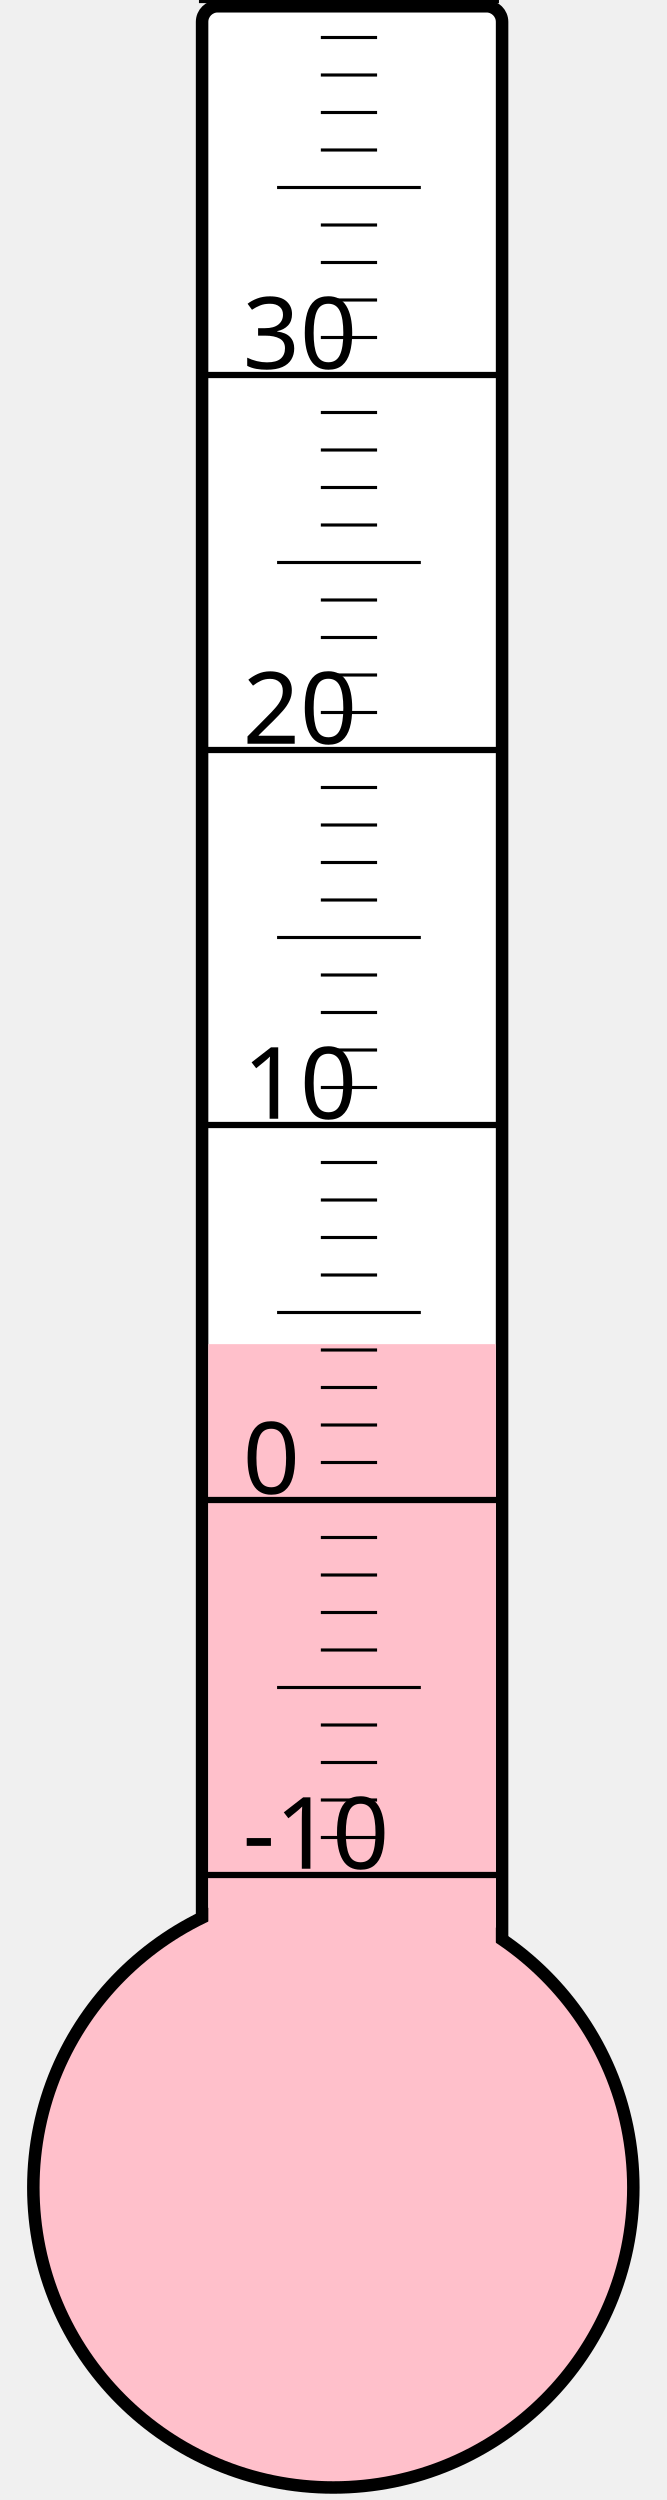
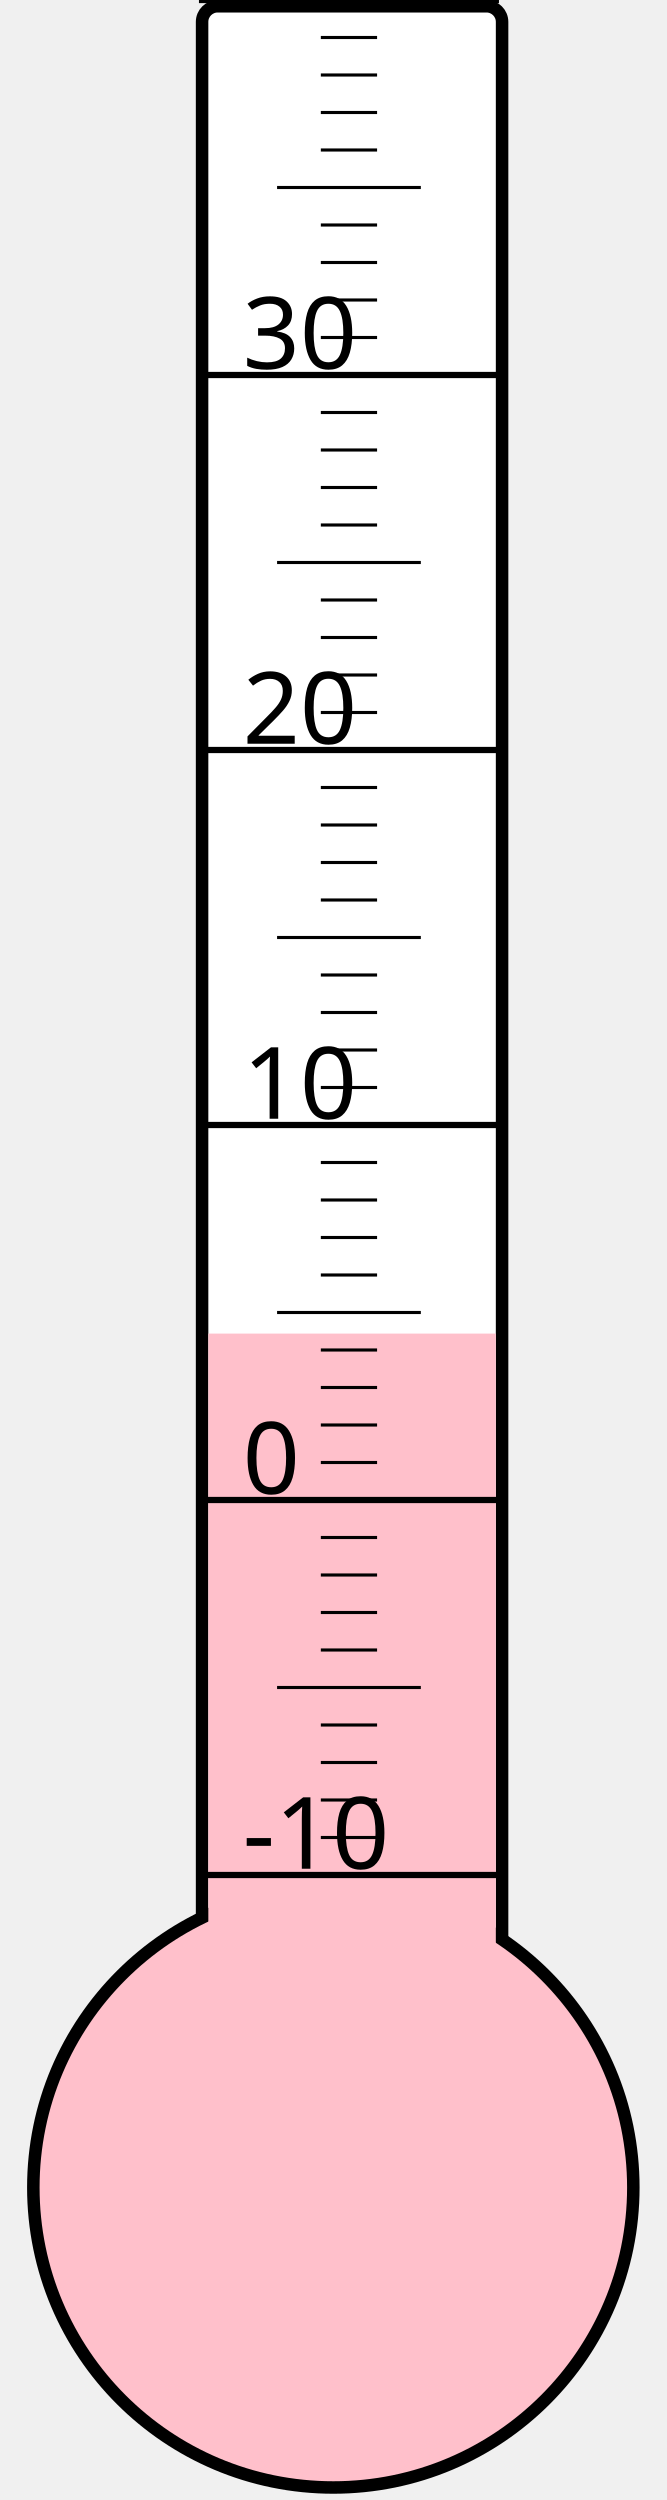
<svg xmlns="http://www.w3.org/2000/svg" width="40px" height="150px" viewBox="0 0 200 800">
  <rect width="200" height="800" x="0" y="0" style="fill: #ffffeb; fill-opacity: 0;" />
  <rect width="96" height="680" x="58" y="2" rx="5" ry="5" style="fill: white; fill-opacity: 1; stroke: black; stroke-width: 4;" />
  <circle cx="100" cy="700" r="96" style="fill: pink; stroke: black; stroke-width: 4;" />
-   <rect width="92" height="269.875" x="60" y="430.125" style="fill: pink; fill-opacity: 1; stroke-width: 0;" />
+   <rect width="92" height="273.25" x="60" y="426.75" style="fill: pink; fill-opacity: 1; stroke-width: 0;" />
  <text x="71" y="598" style="font-family: sans-serif; font-size: 24pt;">-10</text>
  <text x="71" y="478" style="font-family: sans-serif; font-size: 24pt;">0</text>
  <text x="71" y="358" style="font-family: sans-serif; font-size: 24pt;">10</text>
  <text x="71" y="238" style="font-family: sans-serif; font-size: 24pt;">20</text>
  <text x="71" y="118" style="font-family: sans-serif; font-size: 24pt;">30</text>
  <g style="stroke: black;">
    <line x1="57" y1="600" x2="153" y2="600" style="stroke-width: 2;" />
    <line x1="96" y1="588" x2="114" y2="588" style="stroke-width: 1;" />
    <line x1="96" y1="576" x2="114" y2="576" style="stroke-width: 1;" />
    <line x1="96" y1="564" x2="114" y2="564" style="stroke-width: 1;" />
    <line x1="96" y1="552" x2="114" y2="552" style="stroke-width: 1;" />
    <line x1="82" y1="540" x2="128" y2="540" style="stroke-width: 1;" />
    <line x1="96" y1="528" x2="114" y2="528" style="stroke-width: 1;" />
    <line x1="96" y1="516" x2="114" y2="516" style="stroke-width: 1;" />
    <line x1="96" y1="504" x2="114" y2="504" style="stroke-width: 1;" />
    <line x1="96" y1="492" x2="114" y2="492" style="stroke-width: 1;" />
    <line x1="57" y1="480" x2="153" y2="480" style="stroke-width: 2;" />
    <line x1="96" y1="468" x2="114" y2="468" style="stroke-width: 1;" />
    <line x1="96" y1="456" x2="114" y2="456" style="stroke-width: 1;" />
    <line x1="96" y1="444" x2="114" y2="444" style="stroke-width: 1;" />
    <line x1="96" y1="432" x2="114" y2="432" style="stroke-width: 1;" />
    <line x1="82" y1="420" x2="128" y2="420" style="stroke-width: 1;" />
    <line x1="96" y1="408" x2="114" y2="408" style="stroke-width: 1;" />
    <line x1="96" y1="396" x2="114" y2="396" style="stroke-width: 1;" />
    <line x1="96" y1="384" x2="114" y2="384" style="stroke-width: 1;" />
    <line x1="96" y1="372" x2="114" y2="372" style="stroke-width: 1;" />
    <line x1="57" y1="360" x2="153" y2="360" style="stroke-width: 2;" />
    <line x1="96" y1="348" x2="114" y2="348" style="stroke-width: 1;" />
    <line x1="96" y1="336" x2="114" y2="336" style="stroke-width: 1;" />
    <line x1="96" y1="324" x2="114" y2="324" style="stroke-width: 1;" />
    <line x1="96" y1="312" x2="114" y2="312" style="stroke-width: 1;" />
    <line x1="82" y1="300" x2="128" y2="300" style="stroke-width: 1;" />
    <line x1="96" y1="288" x2="114" y2="288" style="stroke-width: 1;" />
    <line x1="96" y1="276" x2="114" y2="276" style="stroke-width: 1;" />
    <line x1="96" y1="264" x2="114" y2="264" style="stroke-width: 1;" />
    <line x1="96" y1="252" x2="114" y2="252" style="stroke-width: 1;" />
    <line x1="57" y1="240" x2="153" y2="240" style="stroke-width: 2;" />
    <line x1="96" y1="228" x2="114" y2="228" style="stroke-width: 1;" />
    <line x1="96" y1="216" x2="114" y2="216" style="stroke-width: 1;" />
    <line x1="96" y1="204" x2="114" y2="204" style="stroke-width: 1;" />
    <line x1="96" y1="192" x2="114" y2="192" style="stroke-width: 1;" />
    <line x1="82" y1="180" x2="128" y2="180" style="stroke-width: 1;" />
    <line x1="96" y1="168" x2="114" y2="168" style="stroke-width: 1;" />
    <line x1="96" y1="156" x2="114" y2="156" style="stroke-width: 1;" />
    <line x1="96" y1="144" x2="114" y2="144" style="stroke-width: 1;" />
    <line x1="96" y1="132" x2="114" y2="132" style="stroke-width: 1;" />
    <line x1="57" y1="120" x2="153" y2="120" style="stroke-width: 2;" />
    <line x1="96" y1="108" x2="114" y2="108" style="stroke-width: 1;" />
    <line x1="96" y1="96" x2="114" y2="96" style="stroke-width: 1;" />
    <line x1="96" y1="84" x2="114" y2="84" style="stroke-width: 1;" />
    <line x1="96" y1="72" x2="114" y2="72" style="stroke-width: 1;" />
    <line x1="82" y1="60" x2="128" y2="60" style="stroke-width: 1;" />
    <line x1="96" y1="48" x2="114" y2="48" style="stroke-width: 1;" />
    <line x1="96" y1="36" x2="114" y2="36" style="stroke-width: 1;" />
    <line x1="96" y1="24" x2="114" y2="24" style="stroke-width: 1;" />
    <line x1="96" y1="12" x2="114" y2="12" style="stroke-width: 1;" />
    <line x1="57" y1="0" x2="153" y2="0" style="stroke-width: 2;" />
  </g>
</svg>
